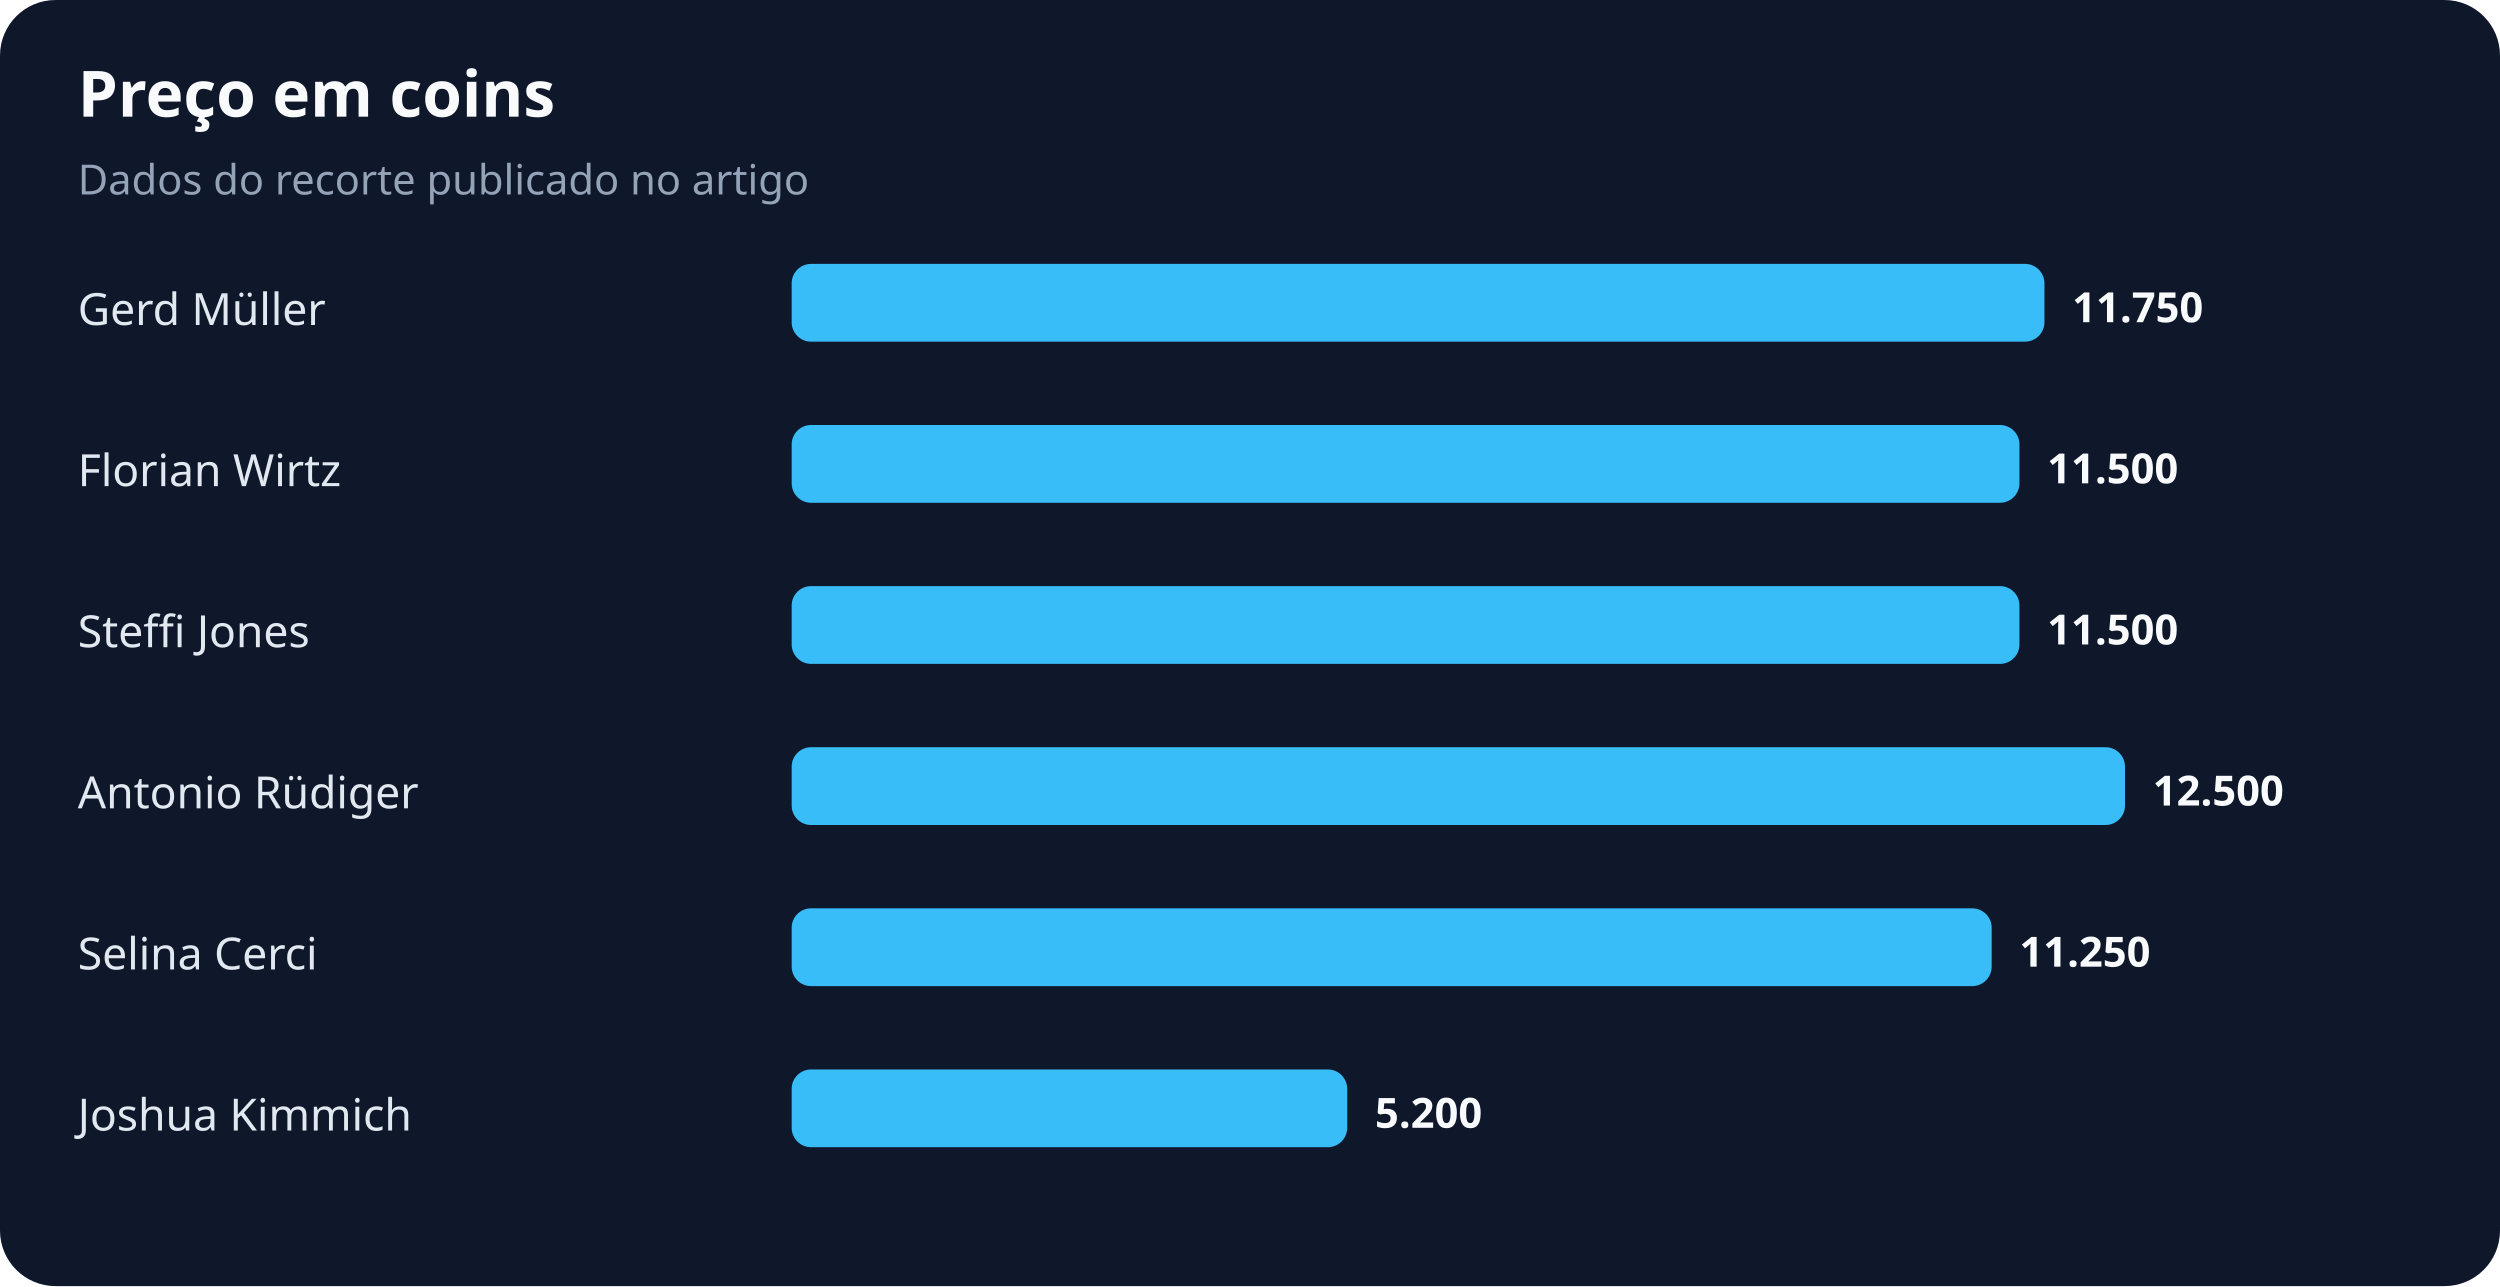
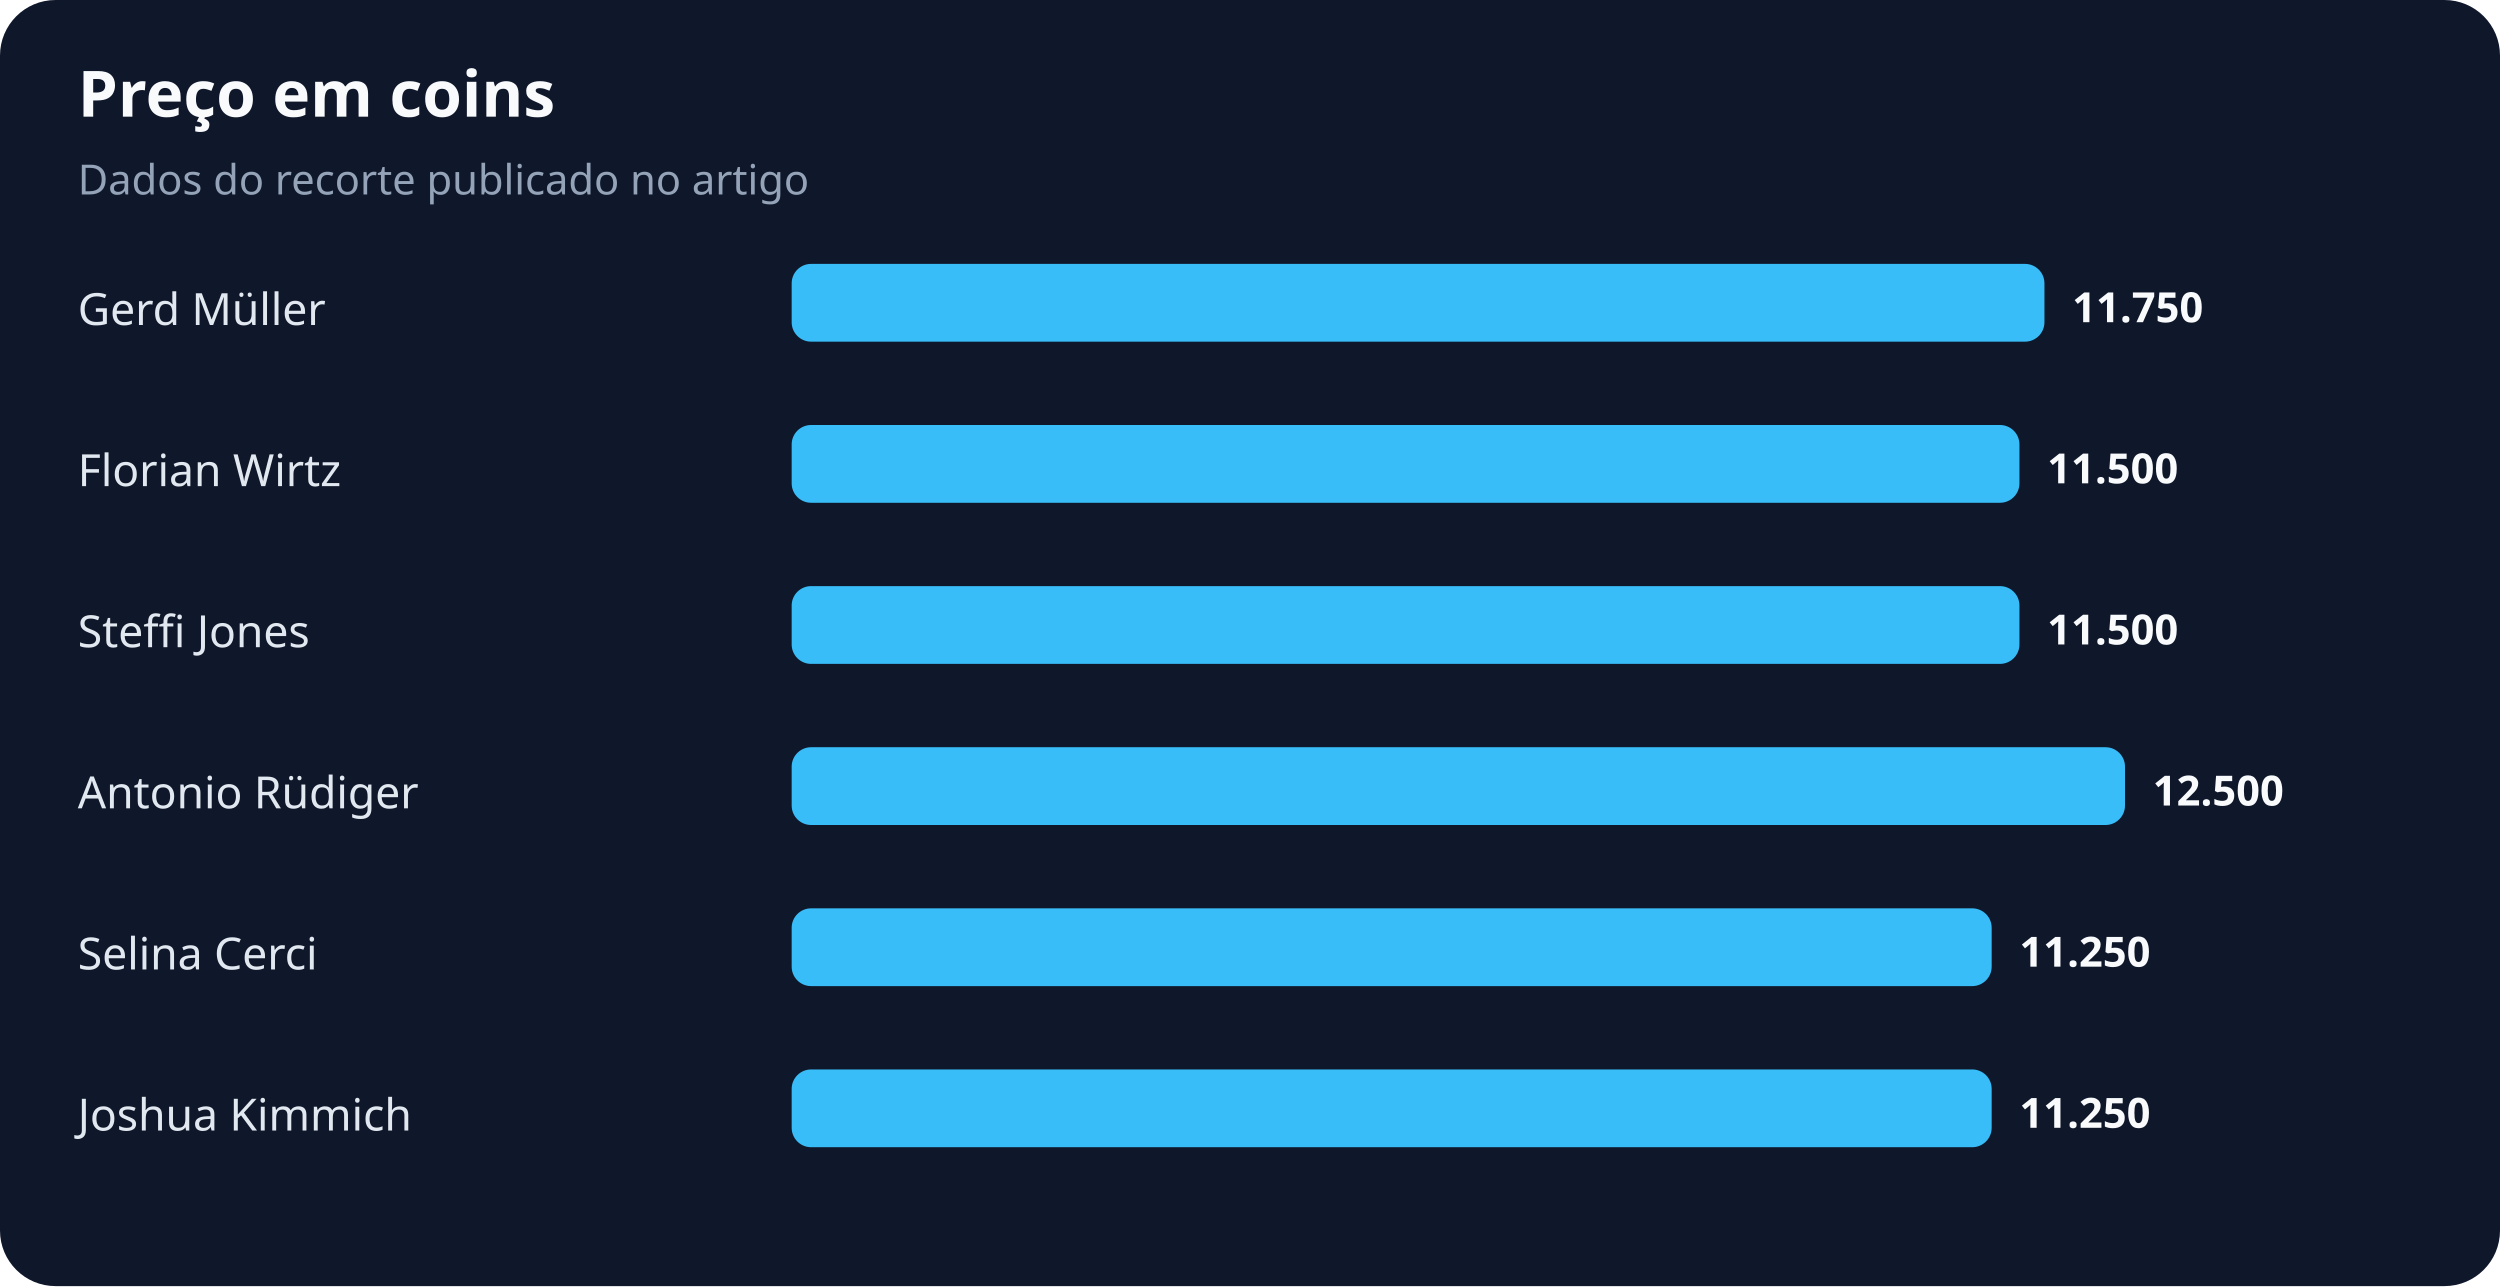
<svg xmlns="http://www.w3.org/2000/svg" width="900" height="463" viewBox="0 0 900 463" role="img" aria-labelledby="title desc">
  <rect width="100%" height="100%" rx="20" fill="#0f172a" />
  <text x="28" y="42" fill="#f8fafc" font-family="system-ui,sans-serif" font-size="23" font-weight="700">Preço em coins</text>
  <text x="28" y="70" fill="#94a3b8" font-family="system-ui,sans-serif" font-size="15">Dados do recorte publicado no artigo</text>
  <text x="28" y="117" fill="#e2e8f0" font-family="system-ui,sans-serif" font-size="16">Gerd Müller</text>
  <rect x="285" y="95" width="451" height="28" rx="7" fill="#38bdf8" />
  <text x="746" y="116" fill="#f8fafc" font-family="system-ui,sans-serif" font-size="15" font-weight="700">11.750</text>
  <text x="28" y="175" fill="#e2e8f0" font-family="system-ui,sans-serif" font-size="16">Florian Wirtz</text>
  <rect x="285" y="153" width="442" height="28" rx="7" fill="#38bdf8" />
  <text x="737" y="174" fill="#f8fafc" font-family="system-ui,sans-serif" font-size="15" font-weight="700">11.500</text>
  <text x="28" y="233" fill="#e2e8f0" font-family="system-ui,sans-serif" font-size="16">Steffi Jones</text>
  <rect x="285" y="211" width="442" height="28" rx="7" fill="#38bdf8" />
  <text x="737" y="232" fill="#f8fafc" font-family="system-ui,sans-serif" font-size="15" font-weight="700">11.500</text>
  <text x="28" y="291" fill="#e2e8f0" font-family="system-ui,sans-serif" font-size="16">Antonio Rüdiger</text>
  <rect x="285" y="269" width="480" height="28" rx="7" fill="#38bdf8" />
  <text x="775" y="290" fill="#f8fafc" font-family="system-ui,sans-serif" font-size="15" font-weight="700">12.500</text>
  <text x="28" y="349" fill="#e2e8f0" font-family="system-ui,sans-serif" font-size="16">Selina Cerci</text>
  <rect x="285" y="327" width="432" height="28" rx="7" fill="#38bdf8" />
  <text x="727" y="348" fill="#f8fafc" font-family="system-ui,sans-serif" font-size="15" font-weight="700">11.250</text>
  <text x="28" y="407" fill="#e2e8f0" font-family="system-ui,sans-serif" font-size="16">Joshua Kimmich</text>
-   <rect x="285" y="385" width="200" height="28" rx="7" fill="#38bdf8" />
-   <text x="495" y="406" fill="#f8fafc" font-family="system-ui,sans-serif" font-size="15" font-weight="700">5.200</text>
+   <rect x="285" y="385" width="432" height="28" rx="7" fill="#38bdf8" />
+   <text x="727" y="406" fill="#f8fafc" font-family="system-ui,sans-serif" font-size="15" font-weight="700">11.250</text>
</svg>
